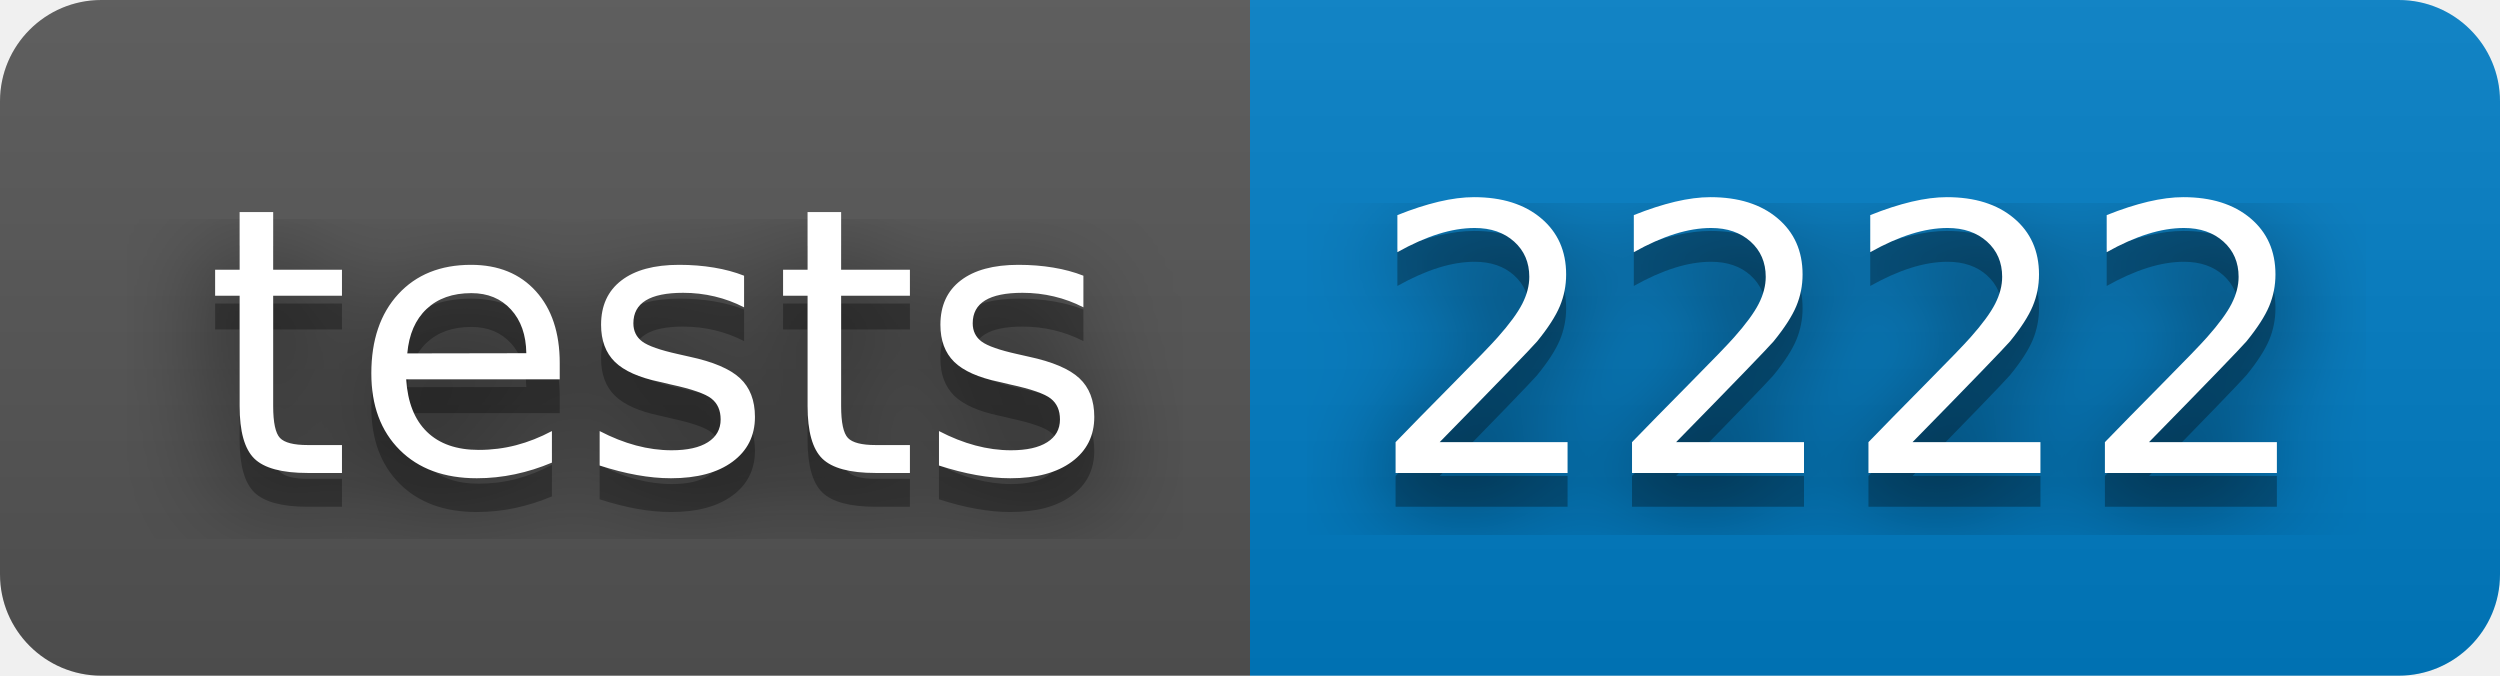
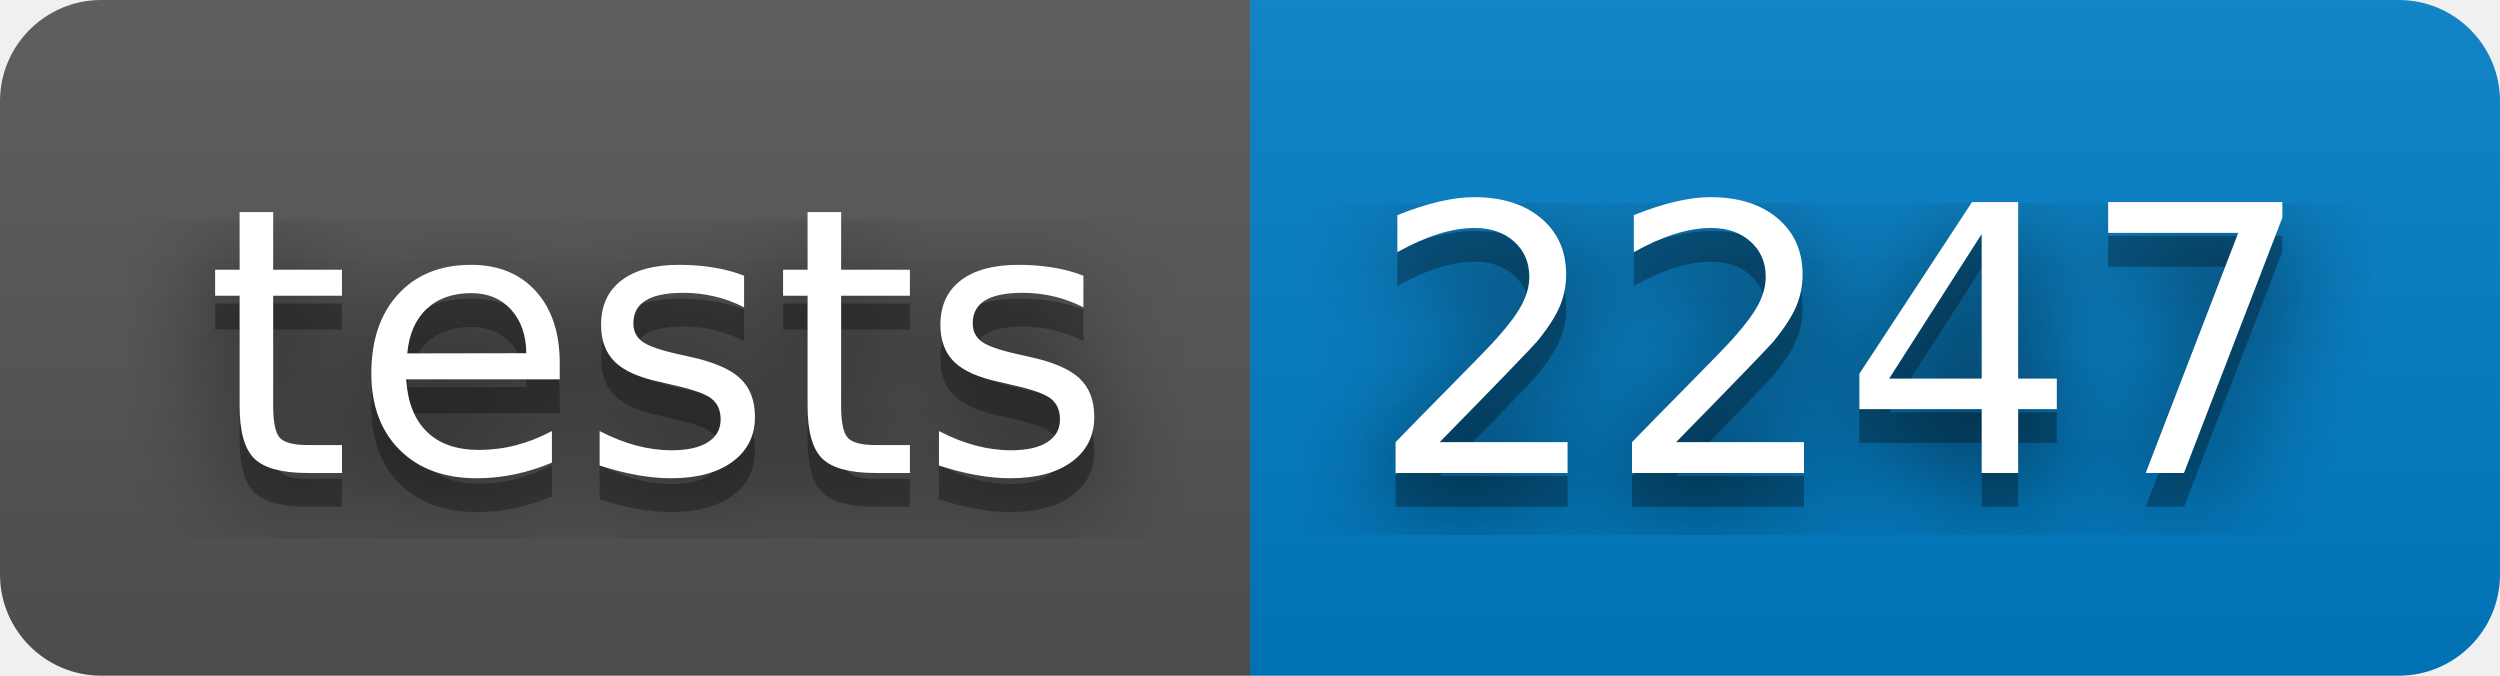
- <svg xmlns="http://www.w3.org/2000/svg" width="74" height="20" role="img" aria-label="tests: 2222">
+ <svg xmlns="http://www.w3.org/2000/svg" width="74" height="20" role="img" aria-label="tests: 2247">
  <filter id="blur">
    <feGaussianBlur stdDeviation="16" />
  </filter>
  <linearGradient id="s" x2="0" y2="100%">
    <stop offset="0" stop-color="#bbb" stop-opacity=".1" />
    <stop offset="1" stop-opacity=".1" />
  </linearGradient>
  <clipPath id="r">
    <rect width="74" height="20" rx="3" />
  </clipPath>
  <g clip-path="url(#r)">
    <rect width="37" height="20" fill="#555" />
    <rect x="37" width="37" height="20" fill="#007ec6" />
    <rect width="74" height="20" fill="url(#s)" />
  </g>
  <g fill="#fff" text-anchor="middle" font-family="Verdana,Geneva,DejaVu Sans,sans-serif" text-rendering="geometricPrecision" font-size="110">
    <g transform="scale(.1)">
      <g aria-hidden="true" fill="#010101">
        <text x="195" y="150" fill-opacity=".8" filter="url(#blur)" textLength="270">tests</text>
        <text x="195" y="150" fill-opacity=".3" textLength="270">tests</text>
      </g>
      <text x="195" y="140" textLength="270">tests</text>
    </g>
    <g transform="scale(.1)">
      <g aria-hidden="true" fill="#010101">
-         <text x="545" y="150" fill-opacity=".8" filter="url(#blur)" textLength="270">2222</text>
-         <text x="545" y="150" fill-opacity=".3" textLength="270">2222</text>
+         <text x="545" y="150" fill-opacity=".8" filter="url(#blur)" textLength="270">2247</text>
+         <text x="545" y="150" fill-opacity=".3" textLength="270">2247</text>
      </g>
-       <text x="545" y="140" textLength="270">2222</text>
+       <text x="545" y="140" textLength="270">2247</text>
    </g>
  </g>
</svg>
